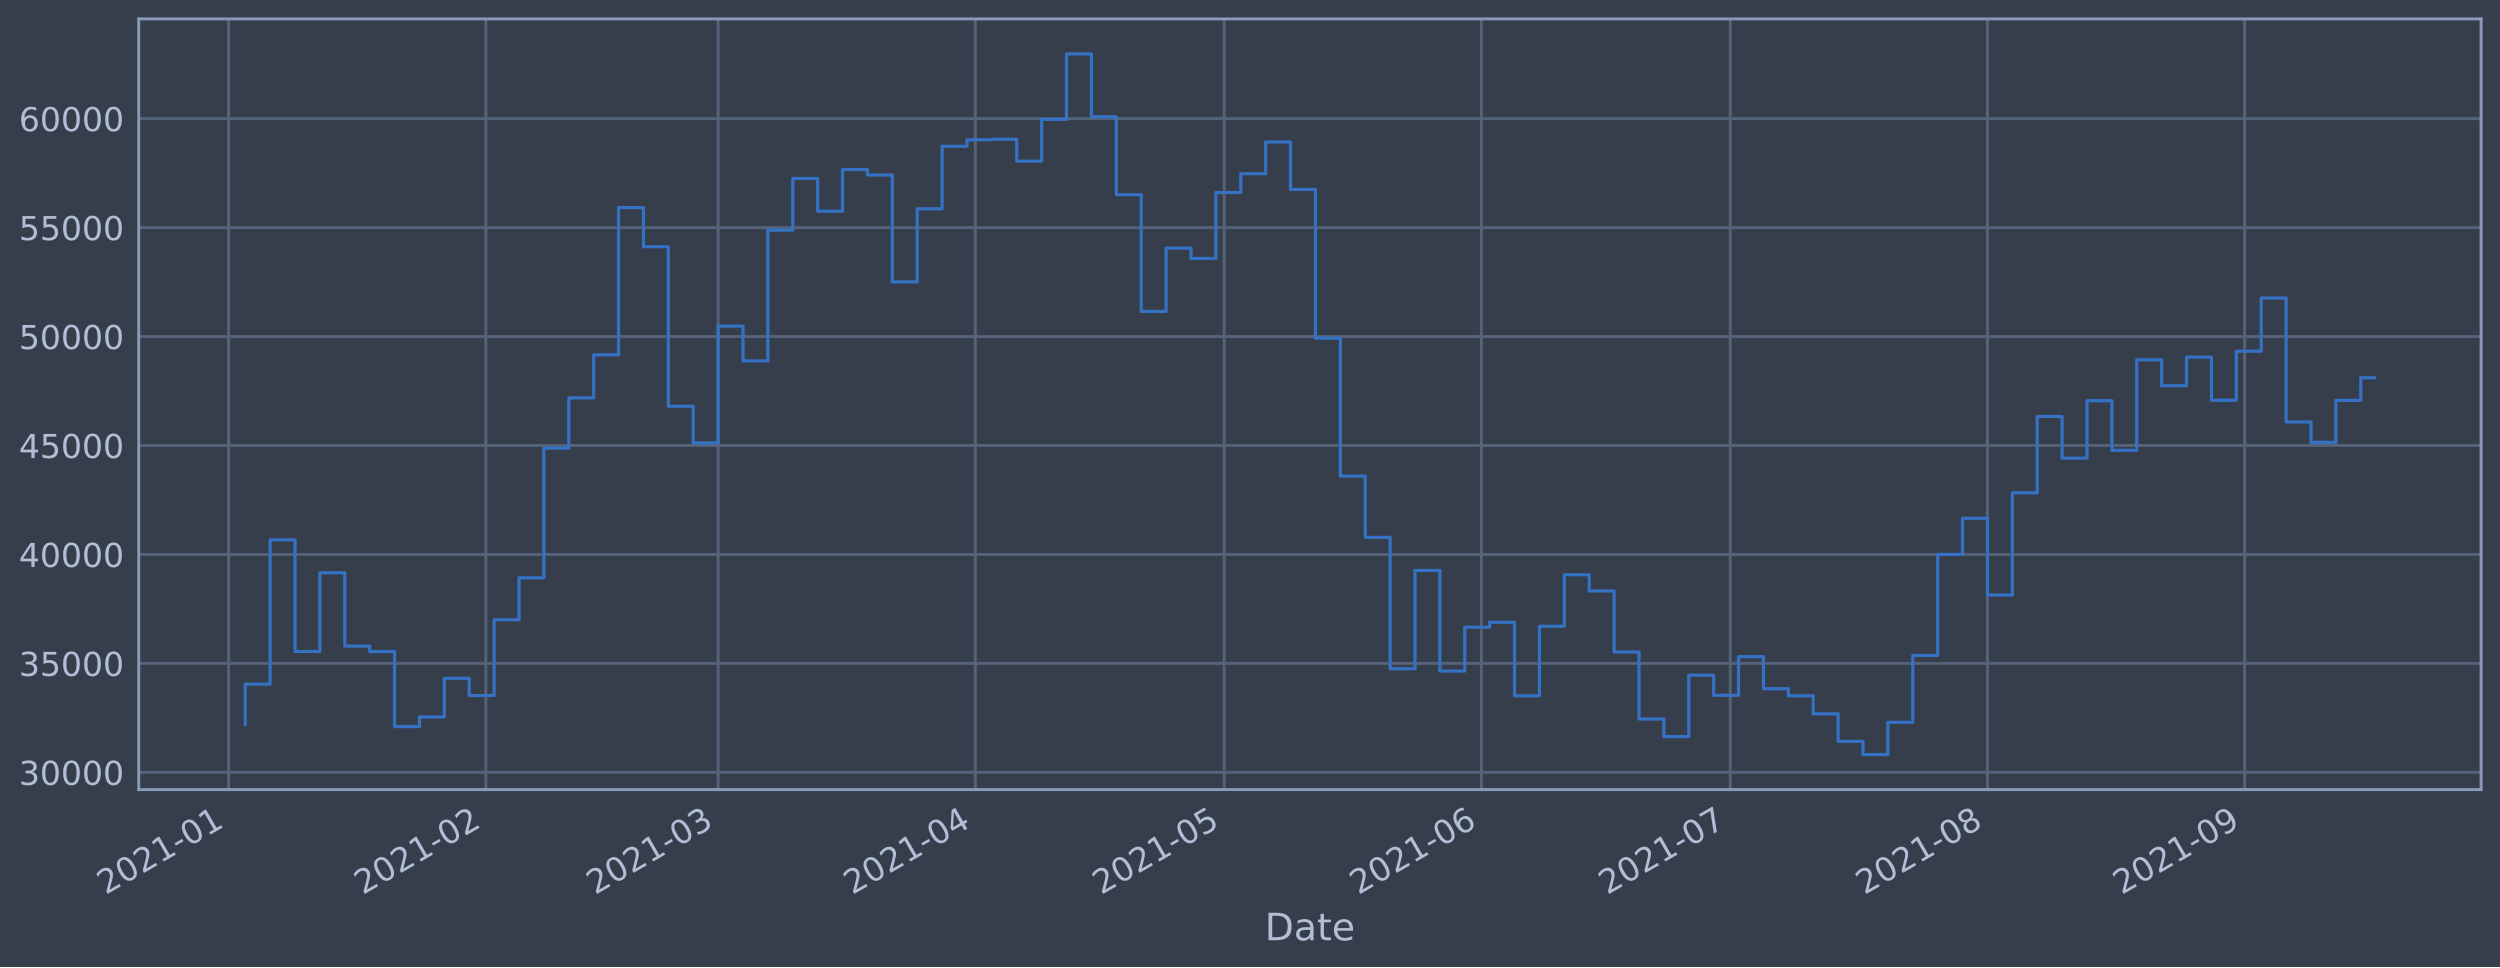
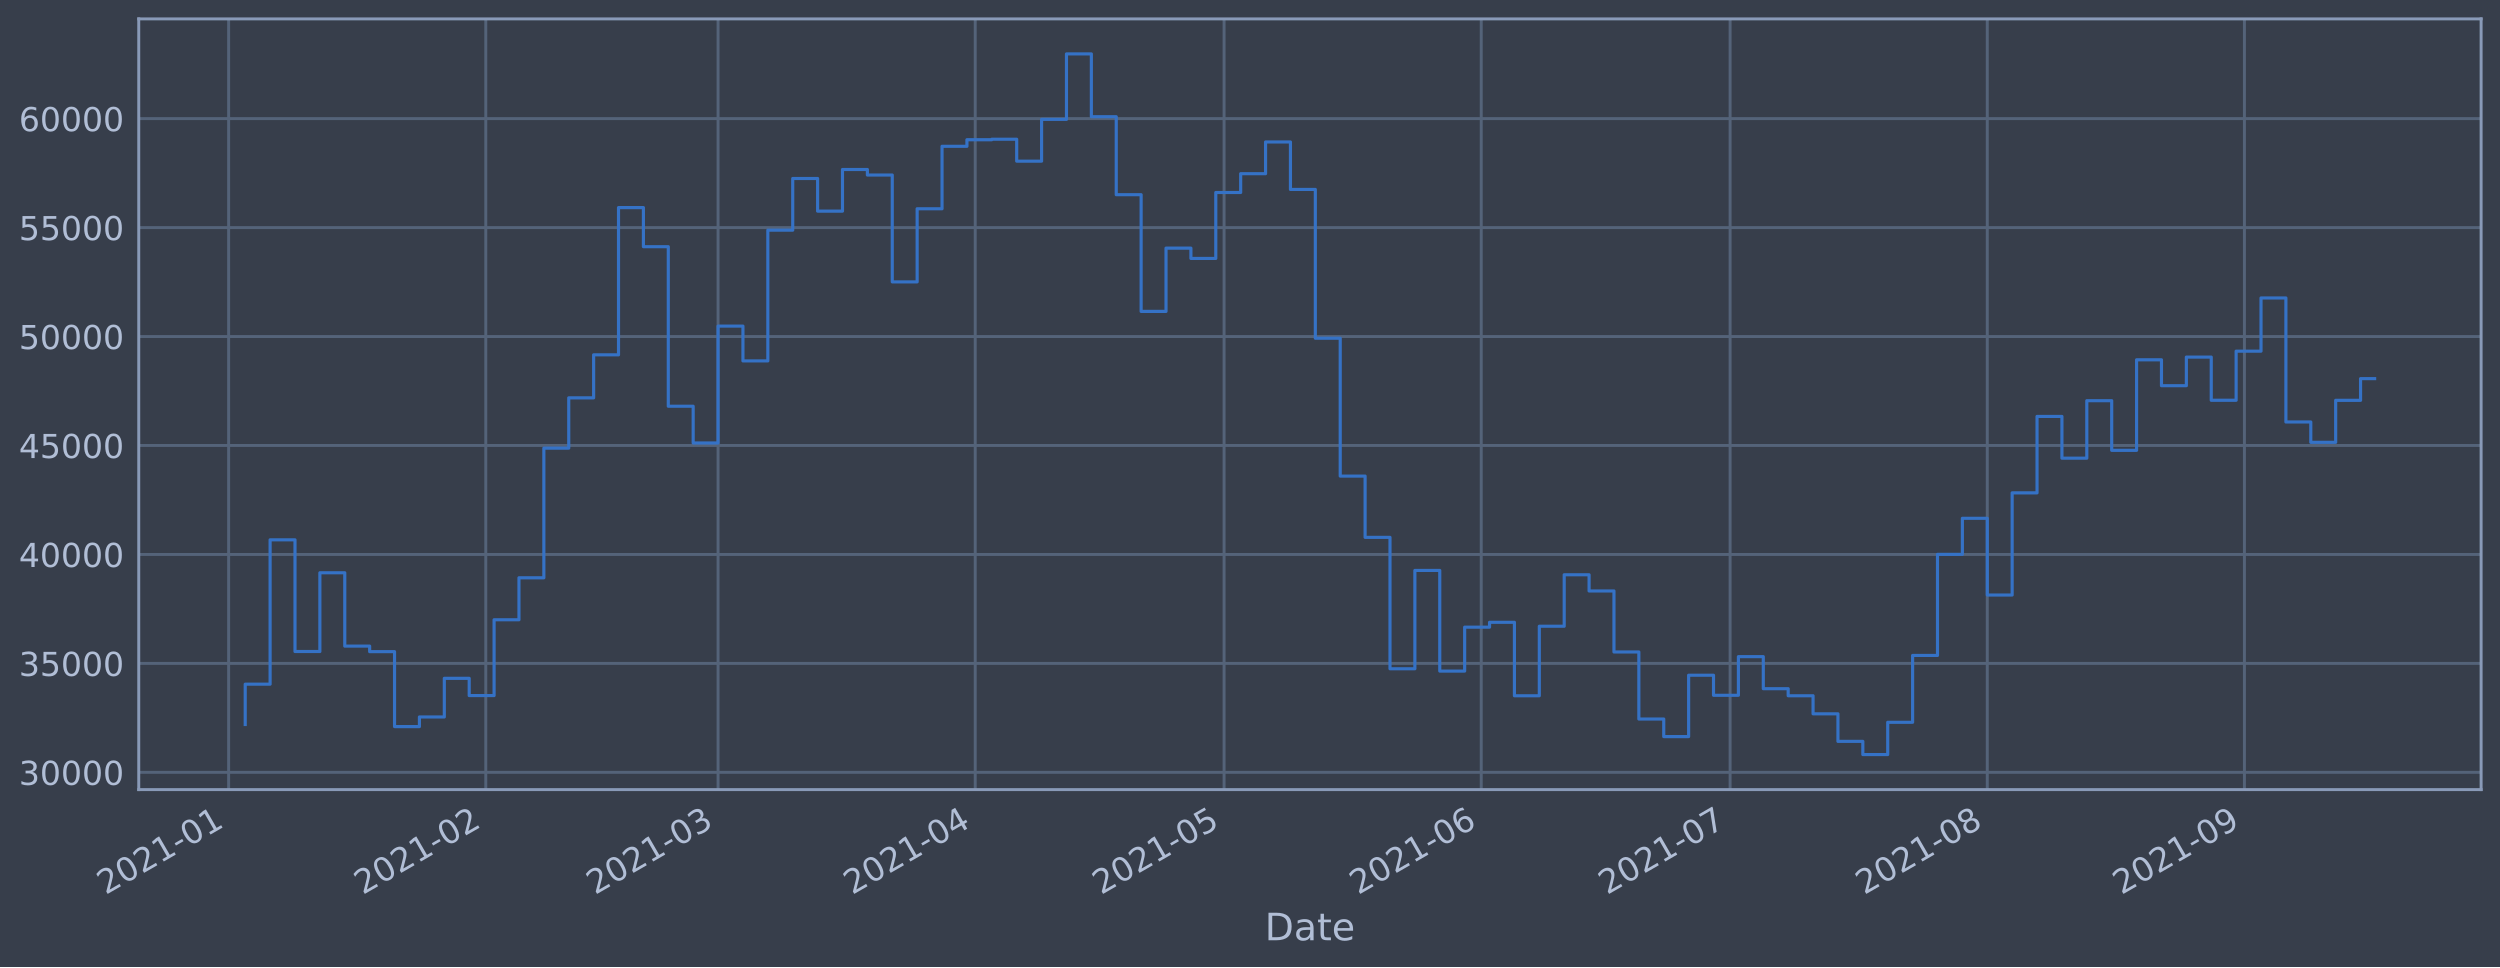
<svg xmlns="http://www.w3.org/2000/svg" xmlns:xlink="http://www.w3.org/1999/xlink" height="368.58pt" version="1.1" viewBox="0 0 952.884 368.58" width="952.884pt">
  <defs>
    <style type="text/css">*{stroke-linecap:butt;stroke-linejoin:round;}</style>
  </defs>
  <g id="figure_1">
    <g id="patch_1">
      <path d="M 0 368.58  L 952.884 368.58  L 952.884 0  L 0 0  z " style="fill:#373e4b;" />
    </g>
    <g id="axes_1">
      <g id="patch_2">
        <path d="M 52.884 300.96  L 945.684 300.96  L 945.684 7.2  L 52.884 7.2  z " style="fill:#373e4b;" />
      </g>
      <g id="matplotlib.axis_1">
        <g id="xtick_1">
          <g id="line2d_1">
-             <path clip-path="url(#p2ceab635e5)" d="M 87.141 300.96  L 87.141 7.2  " style="fill:none;stroke:#546379;stroke-linecap:square;stroke-width:1.12;" />
+             <path clip-path="url(#paa401c2396)" d="M 87.142 300.96  L 87.142 7.2  " style="fill:none;stroke:#546379;stroke-linecap:square;stroke-width:1.12;" />
          </g>
          <g id="line2d_2" />
          <g id="text_1">
-             <g style="fill:#b1bed6;" transform="translate(40.23797 341.1745)rotate(-30)scale(0.126 -0.126)">
+             <g style="fill:#b1bed6;" transform="translate(40.23861 341.1745)rotate(-30)scale(0.126 -0.126)">
              <defs>
                <path d="M 1228 531  L 3431 531  L 3431 0  L 469 0  L 469 531  Q 828 903 1448 1529  Q 2069 2156 2228 2338  Q 2531 2678 2651 2914  Q 2772 3150 2772 3378  Q 2772 3750 2511 3984  Q 2250 4219 1831 4219  Q 1534 4219 1204 4116  Q 875 4013 500 3803  L 500 4441  Q 881 4594 1212 4672  Q 1544 4750 1819 4750  Q 2544 4750 2975 4387  Q 3406 4025 3406 3419  Q 3406 3131 3298 2873  Q 3191 2616 2906 2266  Q 2828 2175 2409 1742  Q 1991 1309 1228 531  z " id="DejaVuSans-32" transform="scale(0.015625)" />
                <path d="M 2034 4250  Q 1547 4250 1301 3770  Q 1056 3291 1056 2328  Q 1056 1369 1301 889  Q 1547 409 2034 409  Q 2525 409 2770 889  Q 3016 1369 3016 2328  Q 3016 3291 2770 3770  Q 2525 4250 2034 4250  z M 2034 4750  Q 2819 4750 3233 4129  Q 3647 3509 3647 2328  Q 3647 1150 3233 529  Q 2819 -91 2034 -91  Q 1250 -91 836 529  Q 422 1150 422 2328  Q 422 3509 836 4129  Q 1250 4750 2034 4750  z " id="DejaVuSans-30" transform="scale(0.015625)" />
                <path d="M 794 531  L 1825 531  L 1825 4091  L 703 3866  L 703 4441  L 1819 4666  L 2450 4666  L 2450 531  L 3481 531  L 3481 0  L 794 0  L 794 531  z " id="DejaVuSans-31" transform="scale(0.015625)" />
                <path d="M 313 2009  L 1997 2009  L 1997 1497  L 313 1497  L 313 2009  z " id="DejaVuSans-2d" transform="scale(0.015625)" />
              </defs>
              <use xlink:href="#DejaVuSans-32" />
              <use x="63.623" xlink:href="#DejaVuSans-30" />
              <use x="127.246" xlink:href="#DejaVuSans-32" />
              <use x="190.869" xlink:href="#DejaVuSans-31" />
              <use x="254.492" xlink:href="#DejaVuSans-2d" />
              <use x="290.576" xlink:href="#DejaVuSans-30" />
              <use x="354.199" xlink:href="#DejaVuSans-31" />
            </g>
          </g>
        </g>
        <g id="xtick_2">
          <g id="line2d_3">
-             <path clip-path="url(#p2ceab635e5)" d="M 185.168 300.96  L 185.168 7.2  " style="fill:none;stroke:#546379;stroke-linecap:square;stroke-width:1.12;" />
+             <path clip-path="url(#paa401c2396)" d="M 185.159 300.96  L 185.159 7.2  " style="fill:none;stroke:#546379;stroke-linecap:square;stroke-width:1.12;" />
          </g>
          <g id="line2d_4" />
          <g id="text_2">
-             <g style="fill:#b1bed6;" transform="translate(138.2649 341.1745)rotate(-30)scale(0.126 -0.126)">
+             <g style="fill:#b1bed6;" transform="translate(138.2557 341.1745)rotate(-30)scale(0.126 -0.126)">
              <use xlink:href="#DejaVuSans-32" />
              <use x="63.623" xlink:href="#DejaVuSans-30" />
              <use x="127.246" xlink:href="#DejaVuSans-32" />
              <use x="190.869" xlink:href="#DejaVuSans-31" />
              <use x="254.492" xlink:href="#DejaVuSans-2d" />
              <use x="290.576" xlink:href="#DejaVuSans-30" />
              <use x="354.199" xlink:href="#DejaVuSans-32" />
            </g>
          </g>
        </g>
        <g id="xtick_3">
          <g id="line2d_5">
-             <path clip-path="url(#p2ceab635e5)" d="M 273.709 300.96  L 273.709 7.2  " style="fill:none;stroke:#546379;stroke-linecap:square;stroke-width:1.12;" />
+             <path clip-path="url(#paa401c2396)" d="M 273.691 300.96  L 273.691 7.2  " style="fill:none;stroke:#546379;stroke-linecap:square;stroke-width:1.12;" />
          </g>
          <g id="line2d_6" />
          <g id="text_3">
-             <g style="fill:#b1bed6;" transform="translate(226.8054 341.1745)rotate(-30)scale(0.126 -0.126)">
+             <g style="fill:#b1bed6;" transform="translate(226.7874 341.1745)rotate(-30)scale(0.126 -0.126)">
              <defs>
                <path d="M 2597 2516  Q 3050 2419 3304 2112  Q 3559 1806 3559 1356  Q 3559 666 3084 287  Q 2609 -91 1734 -91  Q 1441 -91 1130 -33  Q 819 25 488 141  L 488 750  Q 750 597 1062 519  Q 1375 441 1716 441  Q 2309 441 2620 675  Q 2931 909 2931 1356  Q 2931 1769 2642 2001  Q 2353 2234 1838 2234  L 1294 2234  L 1294 2753  L 1863 2753  Q 2328 2753 2575 2939  Q 2822 3125 2822 3475  Q 2822 3834 2567 4026  Q 2313 4219 1838 4219  Q 1578 4219 1281 4162  Q 984 4106 628 3988  L 628 4550  Q 988 4650 1302 4700  Q 1616 4750 1894 4750  Q 2613 4750 3031 4423  Q 3450 4097 3450 3541  Q 3450 3153 3228 2886  Q 3006 2619 2597 2516  z " id="DejaVuSans-33" transform="scale(0.015625)" />
              </defs>
              <use xlink:href="#DejaVuSans-32" />
              <use x="63.623" xlink:href="#DejaVuSans-30" />
              <use x="127.246" xlink:href="#DejaVuSans-32" />
              <use x="190.869" xlink:href="#DejaVuSans-31" />
              <use x="254.492" xlink:href="#DejaVuSans-2d" />
              <use x="290.576" xlink:href="#DejaVuSans-30" />
              <use x="354.199" xlink:href="#DejaVuSans-33" />
            </g>
          </g>
        </g>
        <g id="xtick_4">
          <g id="line2d_7">
-             <path clip-path="url(#p2ceab635e5)" d="M 371.736 300.96  L 371.736 7.2  " style="fill:none;stroke:#546379;stroke-linecap:square;stroke-width:1.12;" />
+             <path clip-path="url(#paa401c2396)" d="M 371.708 300.96  L 371.708 7.2  " style="fill:none;stroke:#546379;stroke-linecap:square;stroke-width:1.12;" />
          </g>
          <g id="line2d_8" />
          <g id="text_4">
-             <g style="fill:#b1bed6;" transform="translate(324.8323 341.1745)rotate(-30)scale(0.126 -0.126)">
+             <g style="fill:#b1bed6;" transform="translate(324.8045 341.1745)rotate(-30)scale(0.126 -0.126)">
              <defs>
                <path d="M 2419 4116  L 825 1625  L 2419 1625  L 2419 4116  z M 2253 4666  L 3047 4666  L 3047 1625  L 3713 1625  L 3713 1100  L 3047 1100  L 3047 0  L 2419 0  L 2419 1100  L 313 1100  L 313 1709  L 2253 4666  z " id="DejaVuSans-34" transform="scale(0.015625)" />
              </defs>
              <use xlink:href="#DejaVuSans-32" />
              <use x="63.623" xlink:href="#DejaVuSans-30" />
              <use x="127.246" xlink:href="#DejaVuSans-32" />
              <use x="190.869" xlink:href="#DejaVuSans-31" />
              <use x="254.492" xlink:href="#DejaVuSans-2d" />
              <use x="290.576" xlink:href="#DejaVuSans-30" />
              <use x="354.199" xlink:href="#DejaVuSans-34" />
            </g>
          </g>
        </g>
        <g id="xtick_5">
          <g id="line2d_9">
-             <path clip-path="url(#p2ceab635e5)" d="M 466.6 300.96  L 466.6 7.2  " style="fill:none;stroke:#546379;stroke-linecap:square;stroke-width:1.12;" />
+             <path clip-path="url(#paa401c2396)" d="M 466.563 300.96  L 466.563 7.2  " style="fill:none;stroke:#546379;stroke-linecap:square;stroke-width:1.12;" />
          </g>
          <g id="line2d_10" />
          <g id="text_5">
-             <g style="fill:#b1bed6;" transform="translate(419.6971 341.1745)rotate(-30)scale(0.126 -0.126)">
+             <g style="fill:#b1bed6;" transform="translate(419.6598 341.1745)rotate(-30)scale(0.126 -0.126)">
              <defs>
                <path d="M 691 4666  L 3169 4666  L 3169 4134  L 1269 4134  L 1269 2991  Q 1406 3038 1543 3061  Q 1681 3084 1819 3084  Q 2600 3084 3056 2656  Q 3513 2228 3513 1497  Q 3513 744 3044 326  Q 2575 -91 1722 -91  Q 1428 -91 1123 -41  Q 819 9 494 109  L 494 744  Q 775 591 1075 516  Q 1375 441 1709 441  Q 2250 441 2565 725  Q 2881 1009 2881 1497  Q 2881 1984 2565 2268  Q 2250 2553 1709 2553  Q 1456 2553 1204 2497  Q 953 2441 691 2322  L 691 4666  z " id="DejaVuSans-35" transform="scale(0.015625)" />
              </defs>
              <use xlink:href="#DejaVuSans-32" />
              <use x="63.623" xlink:href="#DejaVuSans-30" />
              <use x="127.246" xlink:href="#DejaVuSans-32" />
              <use x="190.869" xlink:href="#DejaVuSans-31" />
              <use x="254.492" xlink:href="#DejaVuSans-2d" />
              <use x="290.576" xlink:href="#DejaVuSans-30" />
              <use x="354.199" xlink:href="#DejaVuSans-35" />
            </g>
          </g>
        </g>
        <g id="xtick_6">
          <g id="line2d_11">
-             <path clip-path="url(#p2ceab635e5)" d="M 564.627 300.96  L 564.627 7.2  " style="fill:none;stroke:#546379;stroke-linecap:square;stroke-width:1.12;" />
+             <path clip-path="url(#paa401c2396)" d="M 564.58 300.96  L 564.58 7.2  " style="fill:none;stroke:#546379;stroke-linecap:square;stroke-width:1.12;" />
          </g>
          <g id="line2d_12" />
          <g id="text_6">
-             <g style="fill:#b1bed6;" transform="translate(517.7241 341.1745)rotate(-30)scale(0.126 -0.126)">
+             <g style="fill:#b1bed6;" transform="translate(517.6769 341.1745)rotate(-30)scale(0.126 -0.126)">
              <defs>
                <path d="M 2113 2584  Q 1688 2584 1439 2293  Q 1191 2003 1191 1497  Q 1191 994 1439 701  Q 1688 409 2113 409  Q 2538 409 2786 701  Q 3034 994 3034 1497  Q 3034 2003 2786 2293  Q 2538 2584 2113 2584  z M 3366 4563  L 3366 3988  Q 3128 4100 2886 4159  Q 2644 4219 2406 4219  Q 1781 4219 1451 3797  Q 1122 3375 1075 2522  Q 1259 2794 1537 2939  Q 1816 3084 2150 3084  Q 2853 3084 3261 2657  Q 3669 2231 3669 1497  Q 3669 778 3244 343  Q 2819 -91 2113 -91  Q 1303 -91 875 529  Q 447 1150 447 2328  Q 447 3434 972 4092  Q 1497 4750 2381 4750  Q 2619 4750 2861 4703  Q 3103 4656 3366 4563  z " id="DejaVuSans-36" transform="scale(0.015625)" />
              </defs>
              <use xlink:href="#DejaVuSans-32" />
              <use x="63.623" xlink:href="#DejaVuSans-30" />
              <use x="127.246" xlink:href="#DejaVuSans-32" />
              <use x="190.869" xlink:href="#DejaVuSans-31" />
              <use x="254.492" xlink:href="#DejaVuSans-2d" />
              <use x="290.576" xlink:href="#DejaVuSans-30" />
              <use x="354.199" xlink:href="#DejaVuSans-36" />
            </g>
          </g>
        </g>
        <g id="xtick_7">
          <g id="line2d_13">
-             <path clip-path="url(#p2ceab635e5)" d="M 659.492 300.96  L 659.492 7.2  " style="fill:none;stroke:#546379;stroke-linecap:square;stroke-width:1.12;" />
+             <path clip-path="url(#paa401c2396)" d="M 659.435 300.96  L 659.435 7.2  " style="fill:none;stroke:#546379;stroke-linecap:square;stroke-width:1.12;" />
          </g>
          <g id="line2d_14" />
          <g id="text_7">
-             <g style="fill:#b1bed6;" transform="translate(612.5889 341.1745)rotate(-30)scale(0.126 -0.126)">
+             <g style="fill:#b1bed6;" transform="translate(612.5322 341.1745)rotate(-30)scale(0.126 -0.126)">
              <defs>
                <path d="M 525 4666  L 3525 4666  L 3525 4397  L 1831 0  L 1172 0  L 2766 4134  L 525 4134  L 525 4666  z " id="DejaVuSans-37" transform="scale(0.015625)" />
              </defs>
              <use xlink:href="#DejaVuSans-32" />
              <use x="63.623" xlink:href="#DejaVuSans-30" />
              <use x="127.246" xlink:href="#DejaVuSans-32" />
              <use x="190.869" xlink:href="#DejaVuSans-31" />
              <use x="254.492" xlink:href="#DejaVuSans-2d" />
              <use x="290.576" xlink:href="#DejaVuSans-30" />
              <use x="354.199" xlink:href="#DejaVuSans-37" />
            </g>
          </g>
        </g>
        <g id="xtick_8">
          <g id="line2d_15">
-             <path clip-path="url(#p2ceab635e5)" d="M 757.519 300.96  L 757.519 7.2  " style="fill:none;stroke:#546379;stroke-linecap:square;stroke-width:1.12;" />
+             <path clip-path="url(#paa401c2396)" d="M 757.453 300.96  L 757.453 7.2  " style="fill:none;stroke:#546379;stroke-linecap:square;stroke-width:1.12;" />
          </g>
          <g id="line2d_16" />
          <g id="text_8">
-             <g style="fill:#b1bed6;" transform="translate(710.6158 341.1745)rotate(-30)scale(0.126 -0.126)">
+             <g style="fill:#b1bed6;" transform="translate(710.5494 341.1745)rotate(-30)scale(0.126 -0.126)">
              <defs>
                <path d="M 2034 2216  Q 1584 2216 1326 1975  Q 1069 1734 1069 1313  Q 1069 891 1326 650  Q 1584 409 2034 409  Q 2484 409 2743 651  Q 3003 894 3003 1313  Q 3003 1734 2745 1975  Q 2488 2216 2034 2216  z M 1403 2484  Q 997 2584 770 2862  Q 544 3141 544 3541  Q 544 4100 942 4425  Q 1341 4750 2034 4750  Q 2731 4750 3128 4425  Q 3525 4100 3525 3541  Q 3525 3141 3298 2862  Q 3072 2584 2669 2484  Q 3125 2378 3379 2068  Q 3634 1759 3634 1313  Q 3634 634 3220 271  Q 2806 -91 2034 -91  Q 1263 -91 848 271  Q 434 634 434 1313  Q 434 1759 690 2068  Q 947 2378 1403 2484  z M 1172 3481  Q 1172 3119 1398 2916  Q 1625 2713 2034 2713  Q 2441 2713 2670 2916  Q 2900 3119 2900 3481  Q 2900 3844 2670 4047  Q 2441 4250 2034 4250  Q 1625 4250 1398 4047  Q 1172 3844 1172 3481  z " id="DejaVuSans-38" transform="scale(0.015625)" />
              </defs>
              <use xlink:href="#DejaVuSans-32" />
              <use x="63.623" xlink:href="#DejaVuSans-30" />
              <use x="127.246" xlink:href="#DejaVuSans-32" />
              <use x="190.869" xlink:href="#DejaVuSans-31" />
              <use x="254.492" xlink:href="#DejaVuSans-2d" />
              <use x="290.576" xlink:href="#DejaVuSans-30" />
              <use x="354.199" xlink:href="#DejaVuSans-38" />
            </g>
          </g>
        </g>
        <g id="xtick_9">
          <g id="line2d_17">
-             <path clip-path="url(#p2ceab635e5)" d="M 855.546 300.96  L 855.546 7.2  " style="fill:none;stroke:#546379;stroke-linecap:square;stroke-width:1.12;" />
+             <path clip-path="url(#paa401c2396)" d="M 855.47 300.96  L 855.47 7.2  " style="fill:none;stroke:#546379;stroke-linecap:square;stroke-width:1.12;" />
          </g>
          <g id="line2d_18" />
          <g id="text_9">
-             <g style="fill:#b1bed6;" transform="translate(808.6428 341.1745)rotate(-30)scale(0.126 -0.126)">
+             <g style="fill:#b1bed6;" transform="translate(808.5665 341.1745)rotate(-30)scale(0.126 -0.126)">
              <defs>
                <path d="M 703 97  L 703 672  Q 941 559 1184 500  Q 1428 441 1663 441  Q 2288 441 2617 861  Q 2947 1281 2994 2138  Q 2813 1869 2534 1725  Q 2256 1581 1919 1581  Q 1219 1581 811 2004  Q 403 2428 403 3163  Q 403 3881 828 4315  Q 1253 4750 1959 4750  Q 2769 4750 3195 4129  Q 3622 3509 3622 2328  Q 3622 1225 3098 567  Q 2575 -91 1691 -91  Q 1453 -91 1209 -44  Q 966 3 703 97  z M 1959 2075  Q 2384 2075 2632 2365  Q 2881 2656 2881 3163  Q 2881 3666 2632 3958  Q 2384 4250 1959 4250  Q 1534 4250 1286 3958  Q 1038 3666 1038 3163  Q 1038 2656 1286 2365  Q 1534 2075 1959 2075  z " id="DejaVuSans-39" transform="scale(0.015625)" />
              </defs>
              <use xlink:href="#DejaVuSans-32" />
              <use x="63.623" xlink:href="#DejaVuSans-30" />
              <use x="127.246" xlink:href="#DejaVuSans-32" />
              <use x="190.869" xlink:href="#DejaVuSans-31" />
              <use x="254.492" xlink:href="#DejaVuSans-2d" />
              <use x="290.576" xlink:href="#DejaVuSans-30" />
              <use x="354.199" xlink:href="#DejaVuSans-39" />
            </g>
          </g>
        </g>
        <g id="text_10">
          <g style="fill:#b1bed6;" transform="translate(482.0746 358.3856)scale(0.144 -0.144)">
            <defs>
              <path d="M 1259 4147  L 1259 519  L 2022 519  Q 2988 519 3436 956  Q 3884 1394 3884 2338  Q 3884 3275 3436 3711  Q 2988 4147 2022 4147  L 1259 4147  z M 628 4666  L 1925 4666  Q 3281 4666 3915 4102  Q 4550 3538 4550 2338  Q 4550 1131 3912 565  Q 3275 0 1925 0  L 628 0  L 628 4666  z " id="DejaVuSans-44" transform="scale(0.015625)" />
              <path d="M 2194 1759  Q 1497 1759 1228 1600  Q 959 1441 959 1056  Q 959 750 1161 570  Q 1363 391 1709 391  Q 2188 391 2477 730  Q 2766 1069 2766 1631  L 2766 1759  L 2194 1759  z M 3341 1997  L 3341 0  L 2766 0  L 2766 531  Q 2569 213 2275 61  Q 1981 -91 1556 -91  Q 1019 -91 701 211  Q 384 513 384 1019  Q 384 1609 779 1909  Q 1175 2209 1959 2209  L 2766 2209  L 2766 2266  Q 2766 2663 2505 2880  Q 2244 3097 1772 3097  Q 1472 3097 1187 3025  Q 903 2953 641 2809  L 641 3341  Q 956 3463 1253 3523  Q 1550 3584 1831 3584  Q 2591 3584 2966 3190  Q 3341 2797 3341 1997  z " id="DejaVuSans-61" transform="scale(0.015625)" />
              <path d="M 1172 4494  L 1172 3500  L 2356 3500  L 2356 3053  L 1172 3053  L 1172 1153  Q 1172 725 1289 603  Q 1406 481 1766 481  L 2356 481  L 2356 0  L 1766 0  Q 1100 0 847 248  Q 594 497 594 1153  L 594 3053  L 172 3053  L 172 3500  L 594 3500  L 594 4494  L 1172 4494  z " id="DejaVuSans-74" transform="scale(0.015625)" />
              <path d="M 3597 1894  L 3597 1613  L 953 1613  Q 991 1019 1311 708  Q 1631 397 2203 397  Q 2534 397 2845 478  Q 3156 559 3463 722  L 3463 178  Q 3153 47 2828 -22  Q 2503 -91 2169 -91  Q 1331 -91 842 396  Q 353 884 353 1716  Q 353 2575 817 3079  Q 1281 3584 2069 3584  Q 2775 3584 3186 3129  Q 3597 2675 3597 1894  z M 3022 2063  Q 3016 2534 2758 2815  Q 2500 3097 2075 3097  Q 1594 3097 1305 2825  Q 1016 2553 972 2059  L 3022 2063  z " id="DejaVuSans-65" transform="scale(0.015625)" />
            </defs>
            <use xlink:href="#DejaVuSans-44" />
            <use x="77.002" xlink:href="#DejaVuSans-61" />
            <use x="138.281" xlink:href="#DejaVuSans-74" />
            <use x="177.49" xlink:href="#DejaVuSans-65" />
          </g>
        </g>
      </g>
      <g id="matplotlib.axis_2">
        <g id="ytick_1">
          <g id="line2d_19">
-             <path clip-path="url(#p2ceab635e5)" d="M 52.884 294.384  L 945.684 294.384  " style="fill:none;stroke:#546379;stroke-linecap:square;stroke-width:1.12;" />
+             <path clip-path="url(#paa401c2396)" d="M 52.884 294.384  L 945.684 294.384  " style="fill:none;stroke:#546379;stroke-linecap:square;stroke-width:1.12;" />
          </g>
          <g id="line2d_20" />
          <g id="text_11">
            <g style="fill:#b1bed6;" transform="translate(7.2 299.1712)scale(0.126 -0.126)">
              <use xlink:href="#DejaVuSans-33" />
              <use x="63.623" xlink:href="#DejaVuSans-30" />
              <use x="127.246" xlink:href="#DejaVuSans-30" />
              <use x="190.869" xlink:href="#DejaVuSans-30" />
              <use x="254.492" xlink:href="#DejaVuSans-30" />
            </g>
          </g>
        </g>
        <g id="ytick_2">
          <g id="line2d_21">
-             <path clip-path="url(#p2ceab635e5)" d="M 52.884 252.856  L 945.684 252.856  " style="fill:none;stroke:#546379;stroke-linecap:square;stroke-width:1.12;" />
+             <path clip-path="url(#paa401c2396)" d="M 52.884 252.856  L 945.684 252.856  " style="fill:none;stroke:#546379;stroke-linecap:square;stroke-width:1.12;" />
          </g>
          <g id="line2d_22" />
          <g id="text_12">
            <g style="fill:#b1bed6;" transform="translate(7.2 257.6428)scale(0.126 -0.126)">
              <use xlink:href="#DejaVuSans-33" />
              <use x="63.623" xlink:href="#DejaVuSans-35" />
              <use x="127.246" xlink:href="#DejaVuSans-30" />
              <use x="190.869" xlink:href="#DejaVuSans-30" />
              <use x="254.492" xlink:href="#DejaVuSans-30" />
            </g>
          </g>
        </g>
        <g id="ytick_3">
          <g id="line2d_23">
-             <path clip-path="url(#p2ceab635e5)" d="M 52.884 211.327  L 945.684 211.327  " style="fill:none;stroke:#546379;stroke-linecap:square;stroke-width:1.12;" />
+             <path clip-path="url(#paa401c2396)" d="M 52.884 211.327  L 945.684 211.327  " style="fill:none;stroke:#546379;stroke-linecap:square;stroke-width:1.12;" />
          </g>
          <g id="line2d_24" />
          <g id="text_13">
            <g style="fill:#b1bed6;" transform="translate(7.2 216.1143)scale(0.126 -0.126)">
              <use xlink:href="#DejaVuSans-34" />
              <use x="63.623" xlink:href="#DejaVuSans-30" />
              <use x="127.246" xlink:href="#DejaVuSans-30" />
              <use x="190.869" xlink:href="#DejaVuSans-30" />
              <use x="254.492" xlink:href="#DejaVuSans-30" />
            </g>
          </g>
        </g>
        <g id="ytick_4">
          <g id="line2d_25">
-             <path clip-path="url(#p2ceab635e5)" d="M 52.884 169.799  L 945.684 169.799  " style="fill:none;stroke:#546379;stroke-linecap:square;stroke-width:1.12;" />
+             <path clip-path="url(#paa401c2396)" d="M 52.884 169.799  L 945.684 169.799  " style="fill:none;stroke:#546379;stroke-linecap:square;stroke-width:1.12;" />
          </g>
          <g id="line2d_26" />
          <g id="text_14">
            <g style="fill:#b1bed6;" transform="translate(7.2 174.5858)scale(0.126 -0.126)">
              <use xlink:href="#DejaVuSans-34" />
              <use x="63.623" xlink:href="#DejaVuSans-35" />
              <use x="127.246" xlink:href="#DejaVuSans-30" />
              <use x="190.869" xlink:href="#DejaVuSans-30" />
              <use x="254.492" xlink:href="#DejaVuSans-30" />
            </g>
          </g>
        </g>
        <g id="ytick_5">
          <g id="line2d_27">
-             <path clip-path="url(#p2ceab635e5)" d="M 52.884 128.27  L 945.684 128.27  " style="fill:none;stroke:#546379;stroke-linecap:square;stroke-width:1.12;" />
+             <path clip-path="url(#paa401c2396)" d="M 52.884 128.27  L 945.684 128.27  " style="fill:none;stroke:#546379;stroke-linecap:square;stroke-width:1.12;" />
          </g>
          <g id="line2d_28" />
          <g id="text_15">
            <g style="fill:#b1bed6;" transform="translate(7.2 133.0573)scale(0.126 -0.126)">
              <use xlink:href="#DejaVuSans-35" />
              <use x="63.623" xlink:href="#DejaVuSans-30" />
              <use x="127.246" xlink:href="#DejaVuSans-30" />
              <use x="190.869" xlink:href="#DejaVuSans-30" />
              <use x="254.492" xlink:href="#DejaVuSans-30" />
            </g>
          </g>
        </g>
        <g id="ytick_6">
          <g id="line2d_29">
-             <path clip-path="url(#p2ceab635e5)" d="M 52.884 86.742  L 945.684 86.742  " style="fill:none;stroke:#546379;stroke-linecap:square;stroke-width:1.12;" />
+             <path clip-path="url(#paa401c2396)" d="M 52.884 86.742  L 945.684 86.742  " style="fill:none;stroke:#546379;stroke-linecap:square;stroke-width:1.12;" />
          </g>
          <g id="line2d_30" />
          <g id="text_16">
            <g style="fill:#b1bed6;" transform="translate(7.2 91.52883)scale(0.126 -0.126)">
              <use xlink:href="#DejaVuSans-35" />
              <use x="63.623" xlink:href="#DejaVuSans-35" />
              <use x="127.246" xlink:href="#DejaVuSans-30" />
              <use x="190.869" xlink:href="#DejaVuSans-30" />
              <use x="254.492" xlink:href="#DejaVuSans-30" />
            </g>
          </g>
        </g>
        <g id="ytick_7">
          <g id="line2d_31">
-             <path clip-path="url(#p2ceab635e5)" d="M 52.884 45.213  L 945.684 45.213  " style="fill:none;stroke:#546379;stroke-linecap:square;stroke-width:1.12;" />
+             <path clip-path="url(#paa401c2396)" d="M 52.884 45.213  L 945.684 45.213  " style="fill:none;stroke:#546379;stroke-linecap:square;stroke-width:1.12;" />
          </g>
          <g id="line2d_32" />
          <g id="text_17">
            <g style="fill:#b1bed6;" transform="translate(7.2 50.00035)scale(0.126 -0.126)">
              <use xlink:href="#DejaVuSans-36" />
              <use x="63.623" xlink:href="#DejaVuSans-30" />
              <use x="127.246" xlink:href="#DejaVuSans-30" />
              <use x="190.869" xlink:href="#DejaVuSans-30" />
              <use x="254.492" xlink:href="#DejaVuSans-30" />
            </g>
          </g>
        </g>
      </g>
      <g id="line2d_33">
-         <path clip-path="url(#p2ceab635e5)" d="M 93.466 276.149  L 93.466 260.774  L 102.952 260.774  L 102.952 205.76  L 112.439 205.76  L 112.439 248.33  L 121.925 248.33  L 121.925 218.317  L 131.411 218.317  L 131.411 246.269  L 140.898 246.269  L 140.898 248.379  L 150.384 248.379  L 150.384 276.944  L 159.871 276.944  L 159.871 273.273  L 169.357 273.273  L 169.357 258.551  L 178.844 258.551  L 178.844 265.124  L 188.33 265.124  L 188.33 236.227  L 197.817 236.227  L 197.817 220.23  L 207.303 220.23  L 207.303 170.811  L 216.79 170.811  L 216.79 151.649  L 226.276 151.649  L 226.276 135.246  L 235.763 135.246  L 235.763 79.13  L 245.249 79.13  L 245.249 94.023  L 254.736 94.023  L 254.736 154.845  L 264.222 154.845  L 264.222 168.853  L 273.709 168.853  L 273.709 124.303  L 283.195 124.303  L 283.195 137.559  L 292.682 137.559  L 292.682 87.726  L 302.168 87.726  L 302.168 68.027  L 311.655 68.027  L 311.655 80.473  L 321.141 80.473  L 321.141 64.6  L 330.628 64.6  L 330.628 66.715  L 340.114 66.715  L 340.114 107.438  L 349.601 107.438  L 349.601 79.566  L 359.087 79.566  L 359.087 55.76  L 368.573 55.76  L 368.573 53.259  L 378.06 53.259  L 378.06 53.07  L 387.546 53.07  L 387.546 61.421  L 397.033 61.421  L 397.033 45.505  L 406.519 45.505  L 406.519 20.553  L 416.006 20.553  L 416.006 44.49  L 425.492 44.49  L 425.492 74.218  L 434.979 74.218  L 434.979 118.693  L 444.465 118.693  L 444.465 94.577  L 453.952 94.577  L 453.952 98.501  L 463.438 98.501  L 463.438 73.366  L 472.925 73.366  L 472.925 66.2  L 482.411 66.2  L 482.411 54.11  L 491.898 54.11  L 491.898 72.207  L 501.384 72.207  L 501.384 128.914  L 510.871 128.914  L 510.871 181.458  L 520.357 181.458  L 520.357 204.813  L 529.844 204.813  L 529.844 254.894  L 539.33 254.894  L 539.33 217.423  L 548.817 217.423  L 548.817 255.782  L 558.303 255.782  L 558.303 239.046  L 567.79 239.046  L 567.79 237.195  L 577.276 237.195  L 577.276 265.191  L 586.762 265.191  L 586.762 238.698  L 596.249 238.698  L 596.249 219.078  L 605.735 219.078  L 605.735 225.24  L 615.222 225.24  L 615.222 248.502  L 624.708 248.502  L 624.708 274.055  L 634.195 274.055  L 634.195 280.758  L 643.681 280.758  L 643.681 257.368  L 653.168 257.368  L 653.168 265.008  L 662.654 265.008  L 662.654 250.287  L 672.141 250.287  L 672.141 262.498  L 681.627 262.498  L 681.627 265.185  L 691.114 265.185  L 691.114 272.07  L 700.6 272.07  L 700.6 282.58  L 710.087 282.58  L 710.087 287.607  L 719.573 287.607  L 719.573 275.299  L 729.06 275.299  L 729.06 249.823  L 738.546 249.823  L 738.546 211.306  L 748.033 211.306  L 748.033 197.548  L 757.519 197.548  L 757.519 226.792  L 767.006 226.792  L 767.006 187.856  L 776.492 187.856  L 776.492 158.723  L 785.979 158.723  L 785.979 174.635  L 795.465 174.635  L 795.465 152.719  L 804.952 152.719  L 804.952 171.644  L 814.438 171.644  L 814.438 137.141  L 823.924 137.141  L 823.924 147.003  L 833.411 147.003  L 833.411 136.104  L 842.897 136.104  L 842.897 152.566  L 852.384 152.566  L 852.384 133.843  L 861.87 133.843  L 861.87 113.577  L 871.357 113.577  L 871.357 160.842  L 880.843 160.842  L 880.843 168.596  L 890.33 168.596  L 890.33 152.588  L 899.816 152.588  L 899.816 143.98  L 905.102 143.98  L 905.102 143.98  " style="fill:none;stroke:#3572c6;stroke-linecap:square;stroke-width:1.2;" />
+         <path clip-path="url(#paa401c2396)" d="M 93.466 276.149  L 93.466 260.774  L 102.951 260.774  L 102.951 205.76  L 112.437 205.76  L 112.437 248.33  L 121.922 248.33  L 121.922 218.317  L 131.408 218.317  L 131.408 246.269  L 140.893 246.269  L 140.893 248.379  L 150.379 248.379  L 150.379 276.944  L 159.864 276.944  L 159.864 273.273  L 169.35 273.273  L 169.35 258.551  L 178.835 258.551  L 178.835 265.124  L 188.321 265.124  L 188.321 236.227  L 197.806 236.227  L 197.806 220.23  L 207.292 220.23  L 207.292 170.811  L 216.777 170.811  L 216.777 151.649  L 226.263 151.649  L 226.263 135.246  L 235.749 135.246  L 235.749 79.13  L 245.234 79.13  L 245.234 94.023  L 254.72 94.023  L 254.72 154.845  L 264.205 154.845  L 264.205 168.853  L 273.691 168.853  L 273.691 124.303  L 283.176 124.303  L 283.176 137.559  L 292.662 137.559  L 292.662 87.726  L 302.147 87.726  L 302.147 68.027  L 311.633 68.027  L 311.633 80.473  L 321.118 80.473  L 321.118 64.6  L 330.604 64.6  L 330.604 66.715  L 340.089 66.715  L 340.089 107.438  L 349.575 107.438  L 349.575 79.566  L 359.06 79.566  L 359.06 55.76  L 368.546 55.76  L 368.546 53.259  L 378.031 53.259  L 378.031 53.07  L 387.517 53.07  L 387.517 61.421  L 397.003 61.421  L 397.003 45.505  L 406.488 45.505  L 406.488 20.553  L 415.974 20.553  L 415.974 44.49  L 425.459 44.49  L 425.459 74.218  L 434.945 74.218  L 434.945 118.693  L 444.43 118.693  L 444.43 94.577  L 453.916 94.577  L 453.916 98.501  L 463.401 98.501  L 463.401 73.366  L 472.887 73.366  L 472.887 66.2  L 482.372 66.2  L 482.372 54.11  L 491.858 54.11  L 491.858 72.207  L 501.343 72.207  L 501.343 128.914  L 510.829 128.914  L 510.829 181.458  L 520.314 181.458  L 520.314 204.813  L 529.8 204.813  L 529.8 254.894  L 539.285 254.894  L 539.285 217.423  L 548.771 217.423  L 548.771 255.782  L 558.257 255.782  L 558.257 239.046  L 567.742 239.046  L 567.742 237.195  L 577.228 237.195  L 577.228 265.191  L 586.713 265.191  L 586.713 238.698  L 596.199 238.698  L 596.199 219.078  L 605.684 219.078  L 605.684 225.24  L 615.17 225.24  L 615.17 248.502  L 624.655 248.502  L 624.655 274.055  L 634.141 274.055  L 634.141 280.758  L 643.626 280.758  L 643.626 257.368  L 653.112 257.368  L 653.112 265.008  L 662.597 265.008  L 662.597 250.287  L 672.083 250.287  L 672.083 262.498  L 681.568 262.498  L 681.568 265.185  L 691.054 265.185  L 691.054 272.07  L 700.539 272.07  L 700.539 282.58  L 710.025 282.58  L 710.025 287.607  L 719.511 287.607  L 719.511 275.299  L 728.996 275.299  L 728.996 249.823  L 738.482 249.823  L 738.482 211.306  L 747.967 211.306  L 747.967 197.548  L 757.453 197.548  L 757.453 226.792  L 766.938 226.792  L 766.938 187.856  L 776.424 187.856  L 776.424 158.723  L 785.909 158.723  L 785.909 174.635  L 795.395 174.635  L 795.395 152.719  L 804.88 152.719  L 804.88 171.644  L 814.366 171.644  L 814.366 137.141  L 823.851 137.141  L 823.851 147.003  L 833.337 147.003  L 833.337 136.104  L 842.822 136.104  L 842.822 152.566  L 852.308 152.566  L 852.308 133.843  L 861.793 133.843  L 861.793 113.577  L 871.279 113.577  L 871.279 160.842  L 880.765 160.842  L 880.765 168.596  L 890.25 168.596  L 890.25 152.588  L 899.736 152.588  L 899.736 144.317  L 905.102 144.317  L 905.102 144.317  " style="fill:none;stroke:#3572c6;stroke-linecap:square;stroke-width:1.2;" />
      </g>
      <g id="patch_3">
        <path d="M 52.884 300.96  L 52.884 7.2  " style="fill:none;stroke:#899ab8;stroke-linecap:square;stroke-linejoin:miter;stroke-width:1.12;" />
      </g>
      <g id="patch_4">
        <path d="M 945.684 300.96  L 945.684 7.2  " style="fill:none;stroke:#899ab8;stroke-linecap:square;stroke-linejoin:miter;stroke-width:1.12;" />
      </g>
      <g id="patch_5">
        <path d="M 52.884 300.96  L 945.684 300.96  " style="fill:none;stroke:#899ab8;stroke-linecap:square;stroke-linejoin:miter;stroke-width:1.12;" />
      </g>
      <g id="patch_6">
        <path d="M 52.884 7.2  L 945.684 7.2  " style="fill:none;stroke:#899ab8;stroke-linecap:square;stroke-linejoin:miter;stroke-width:1.12;" />
      </g>
    </g>
  </g>
  <defs>
-     <clipPath id="p2ceab635e5">
+     <clipPath id="paa401c2396">
      <rect height="293.76" width="892.8" x="52.884" y="7.2" />
    </clipPath>
  </defs>
</svg>
